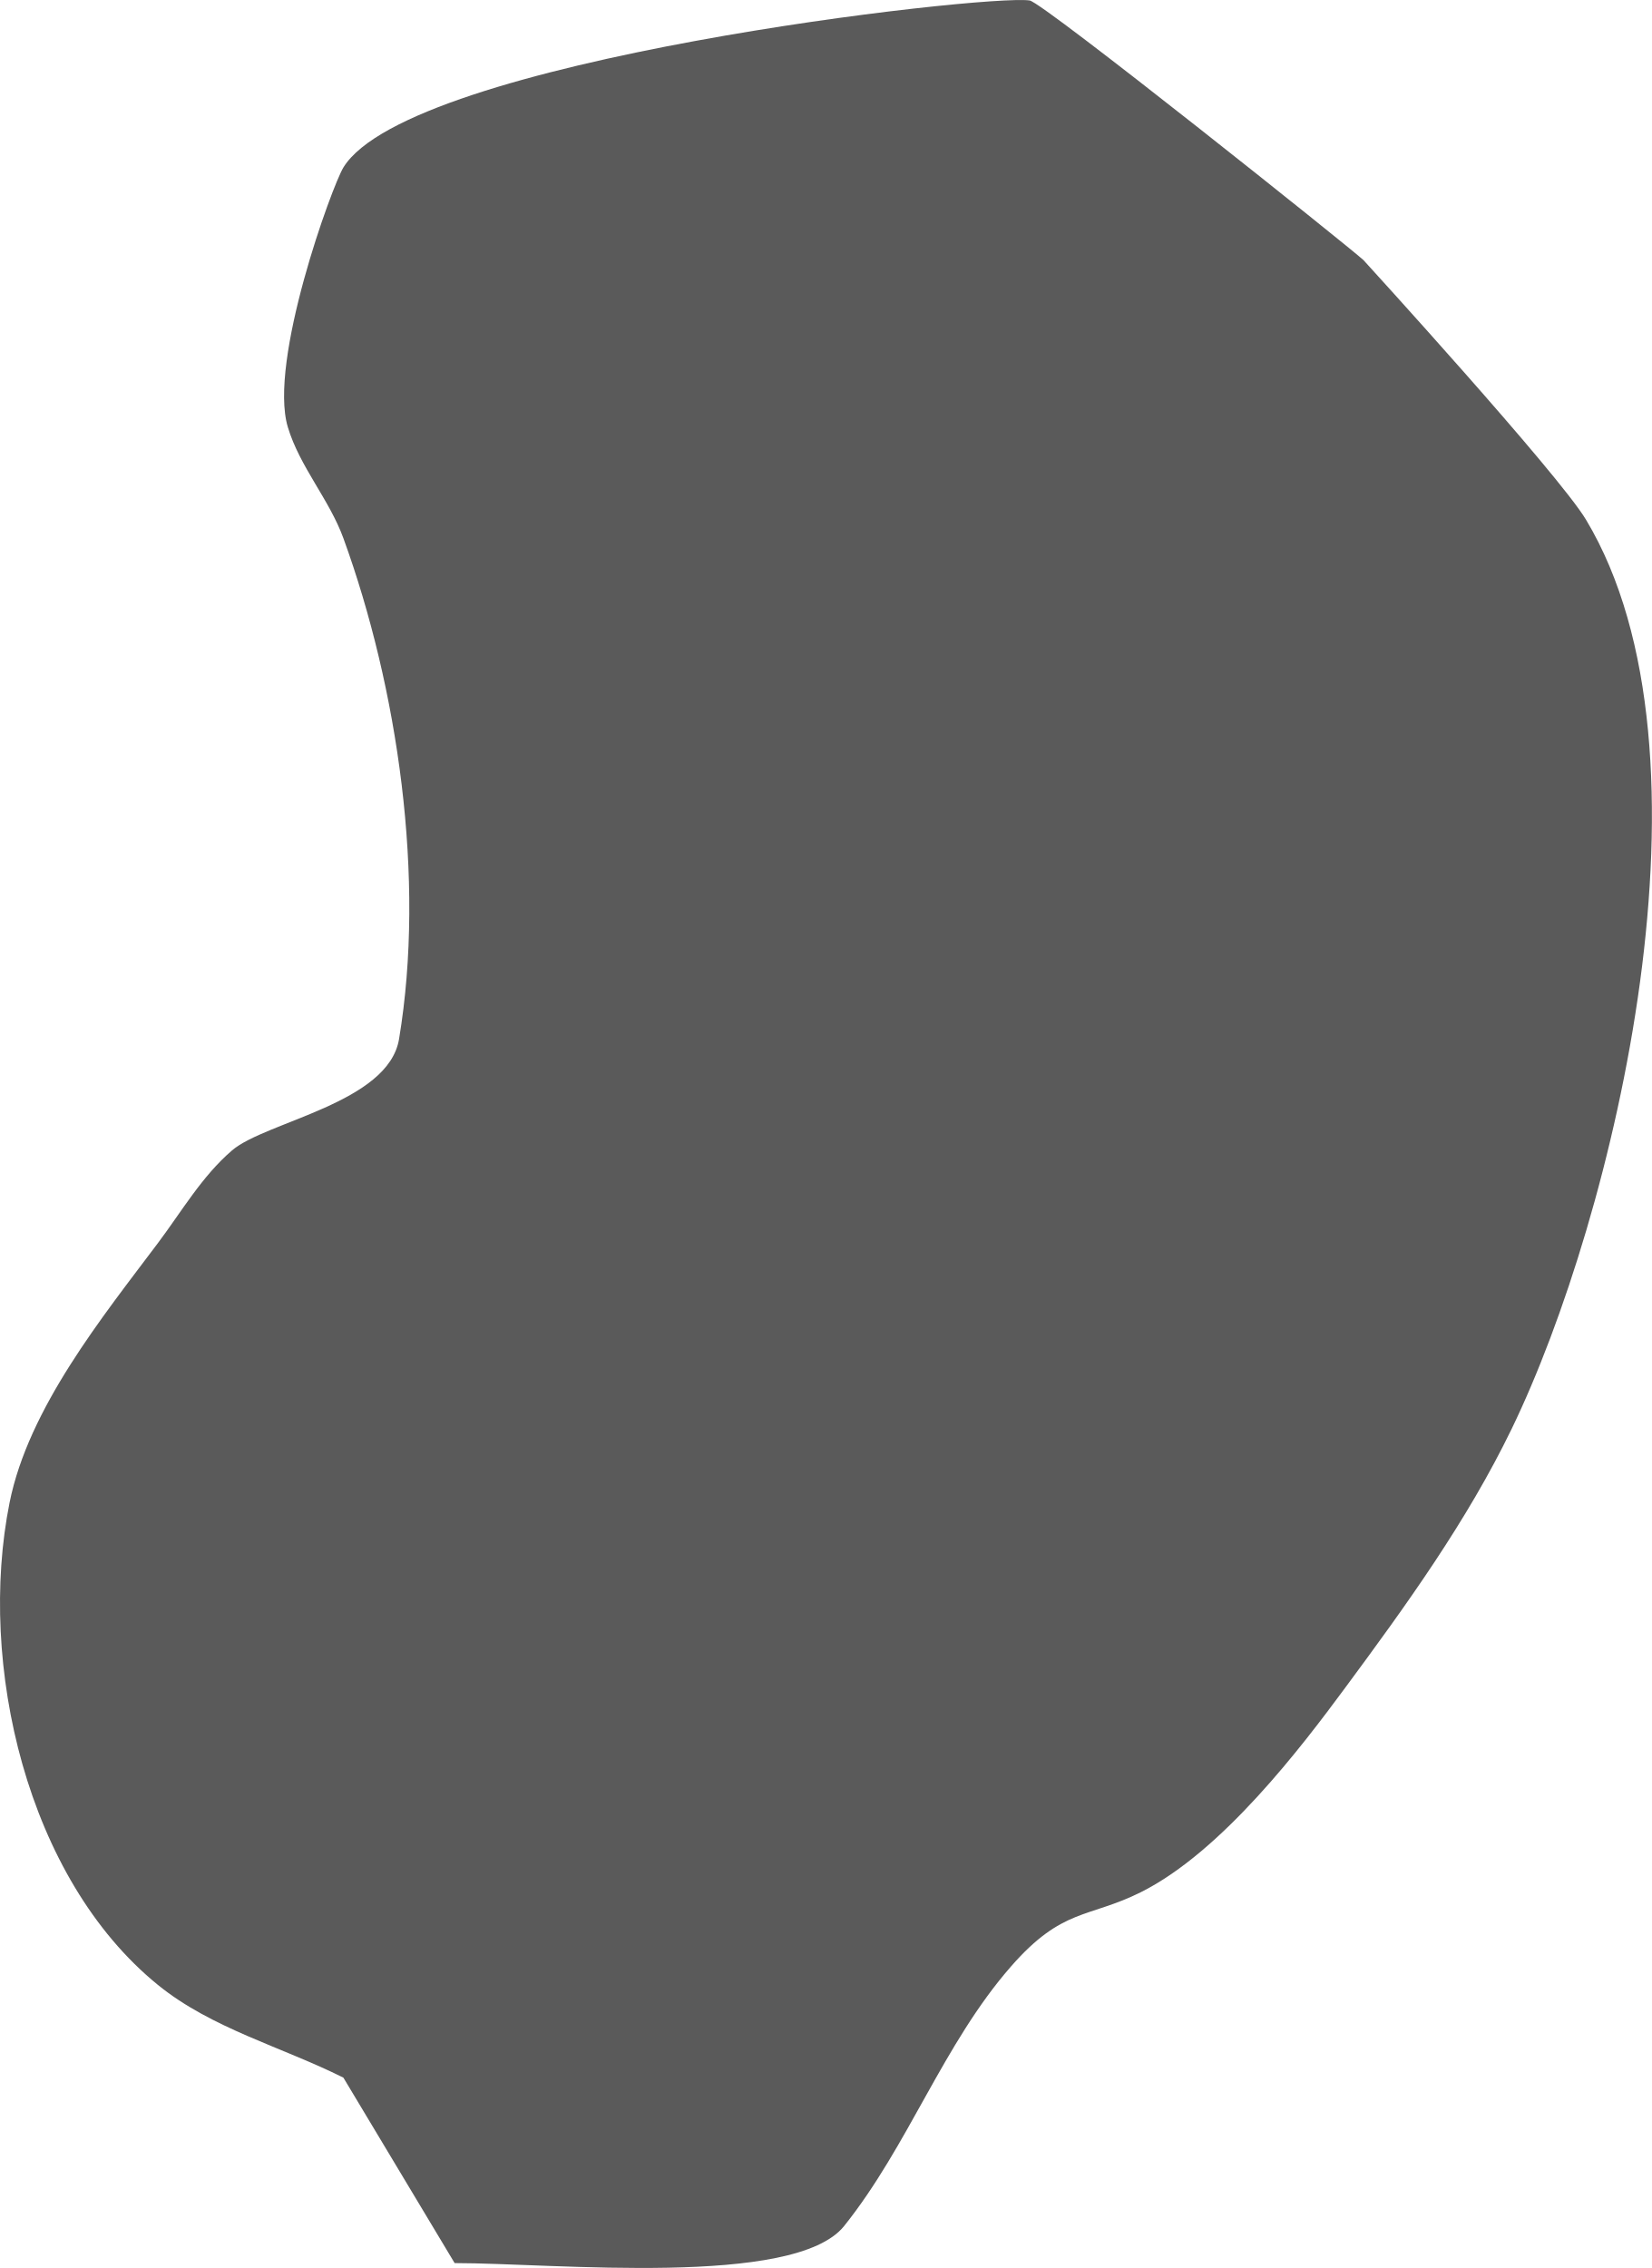
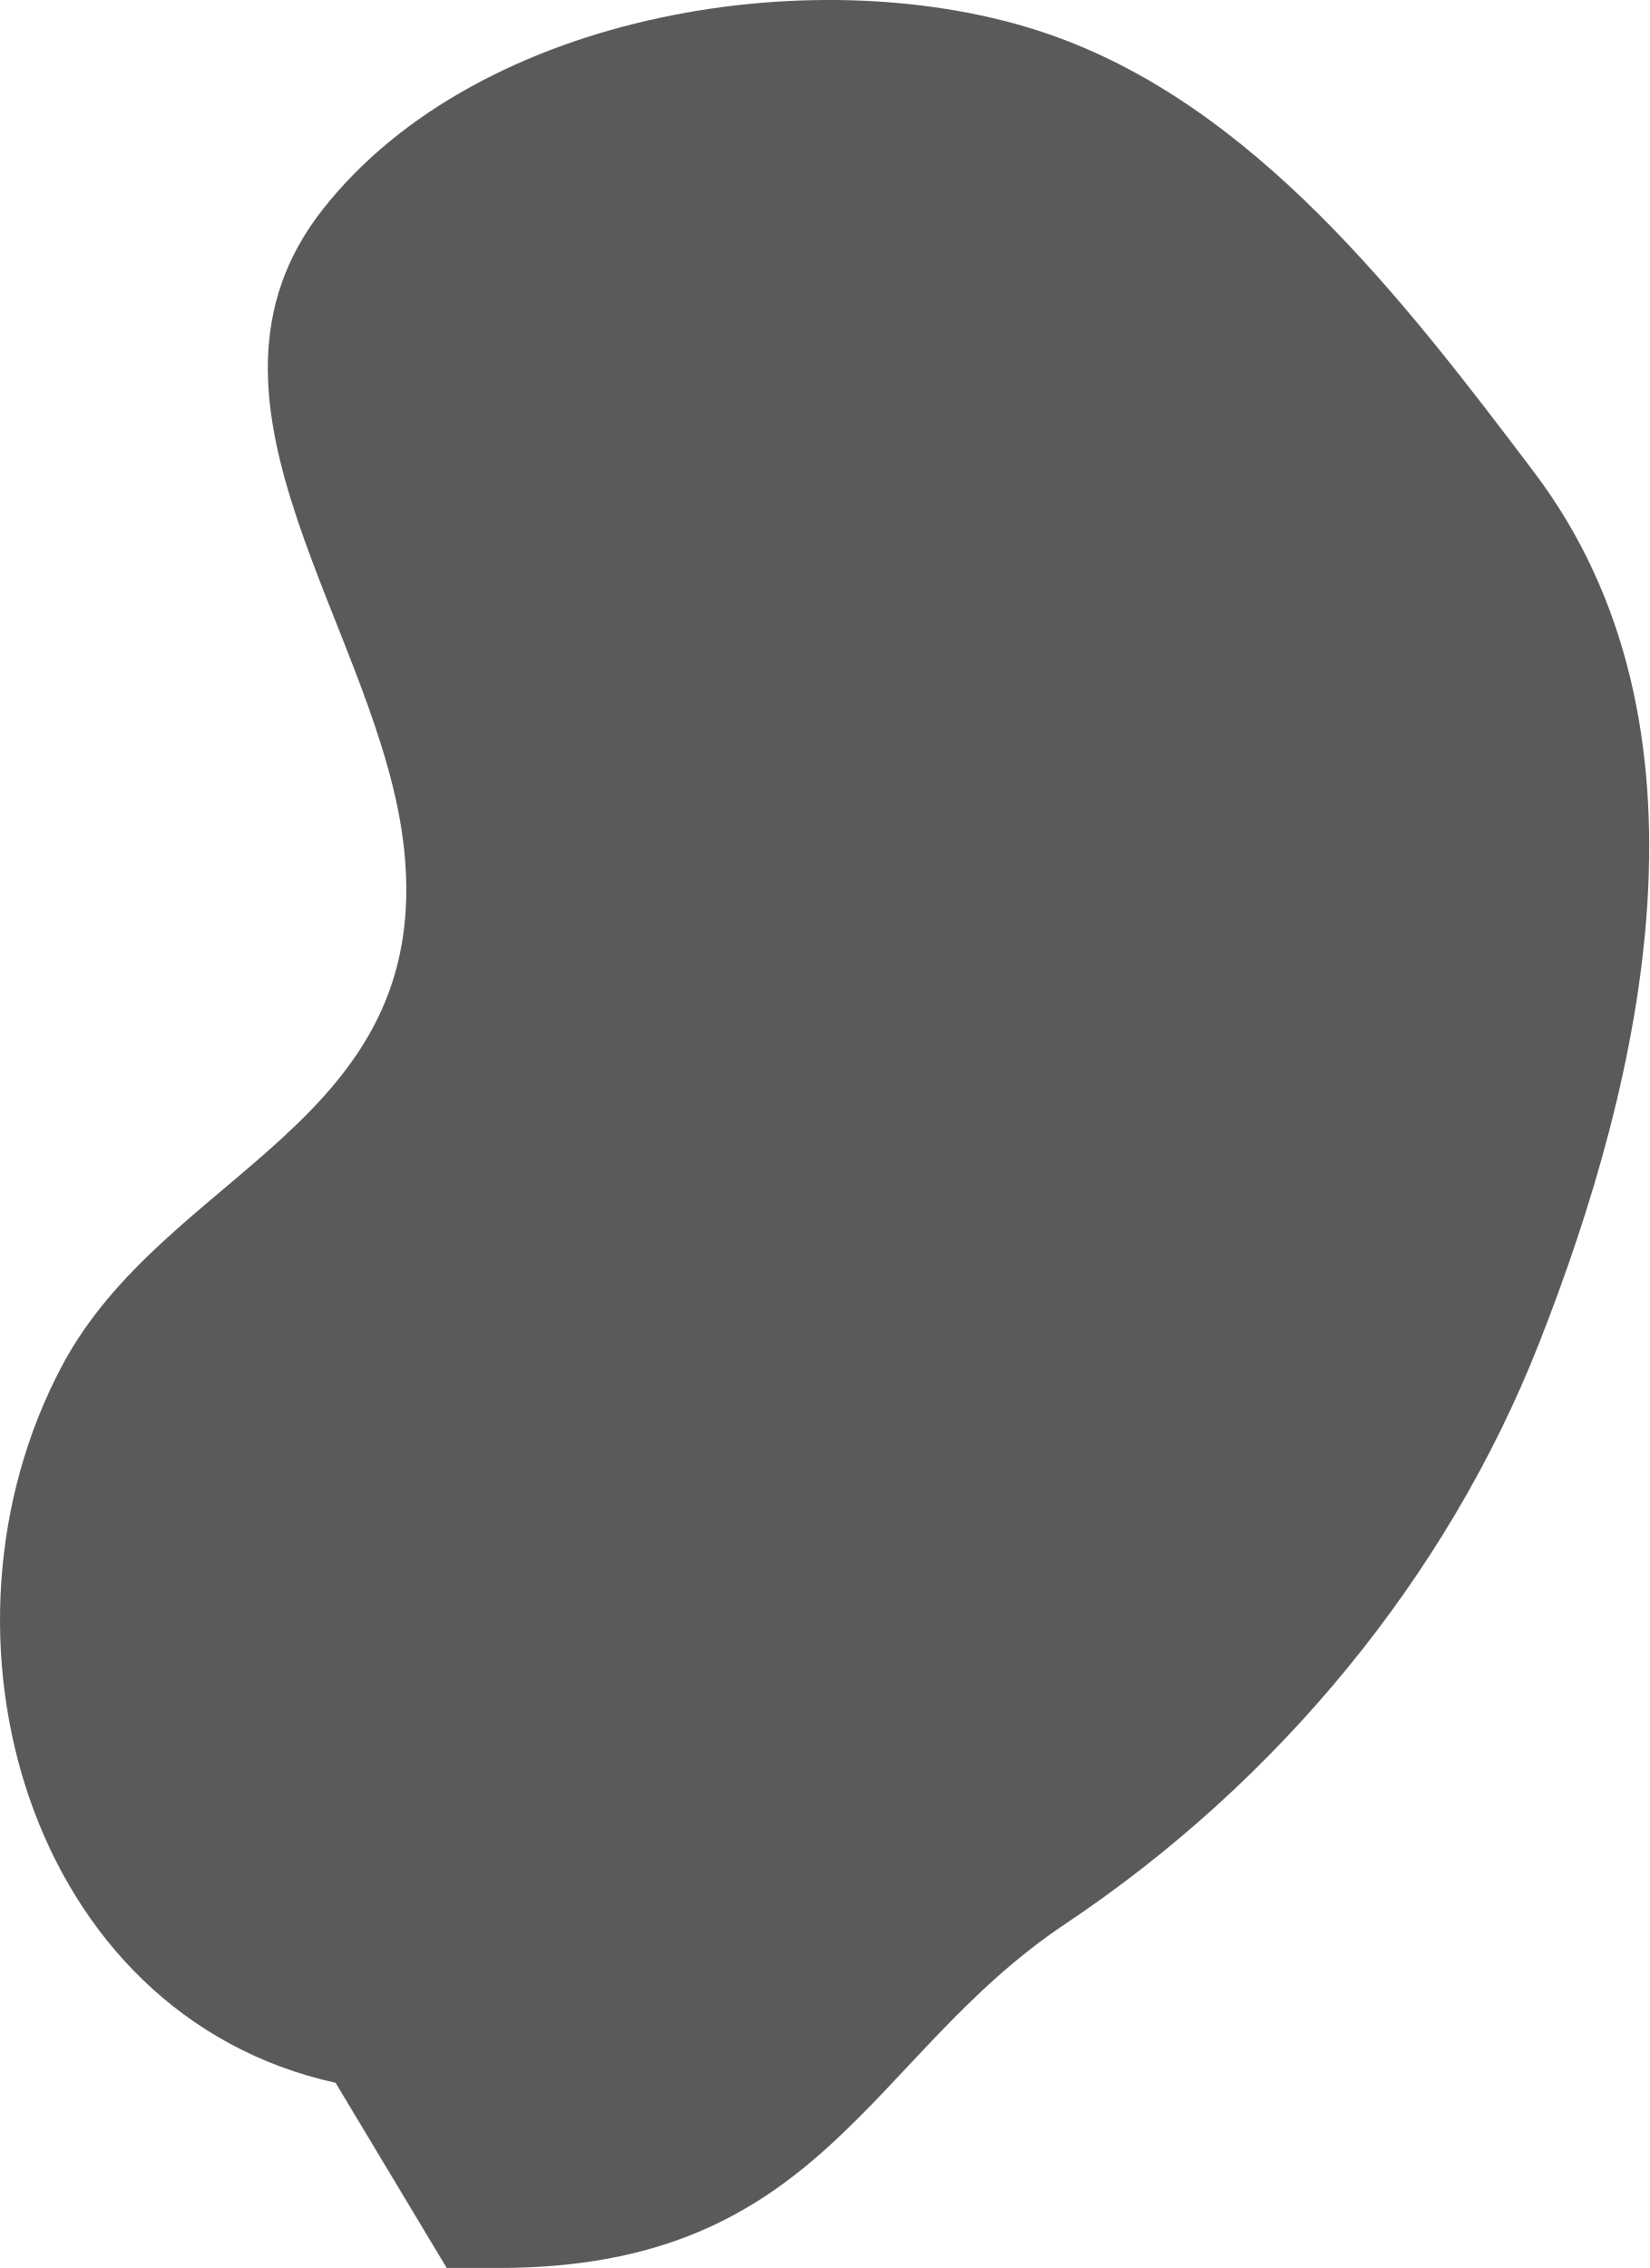
- <svg xmlns="http://www.w3.org/2000/svg" width="178.136" height="244.573" viewBox="0 0 47.132 64.71" version="1.1" id="svg1">
+ <svg xmlns="http://www.w3.org/2000/svg" width="178.121" height="244.931" viewBox="0 0 47.128 64.805" version="1.1" id="svg1">
  <defs id="defs1" />
-   <g id="layer1" transform="translate(-197.3793,-215.3708)">
-     <path style="fill:#454545;fill-opacity:0.885;stroke:none;stroke-width:2.559;stroke-linecap:square;stroke-linejoin:round;stroke-dasharray:none;stroke-opacity:1;paint-order:fill markers stroke;stop-color:#000000" d="m 207.177,274.65 c -1.764,-0.882 -3.761,-1.402 -5.292,-2.646 -3.746,-3.043 -5.153,-9.162 -4.233,-13.758 0.541,-2.704 2.664,-5.316 4.233,-7.408 0.678,-0.903 1.259,-1.911 2.117,-2.646 0.959,-0.822 4.457,-1.343 4.763,-3.175 0.764,-4.584 -0.039,-10.029 -1.587,-14.287 -0.404,-1.112 -1.248,-2.042 -1.587,-3.175 -0.562,-1.873 1.264,-6.883 1.587,-7.408 1.895,-3.079 18.322,-4.949 19.579,-4.763 0.386,0.057 9.175,7.078 9.525,7.408 0,0 5.556,6.084 6.35,7.408 4.001,6.668 0.81,19.88 -2.117,25.929 -1.279,2.643 -3.018,5.048 -4.763,7.408 -1.222,1.654 -3.494,4.657 -5.821,5.821 -1.49,0.745 -2.236,0.438 -3.704,2.117 -1.933,2.209 -2.929,5.116 -4.763,7.408 -1.41,1.762 -8.268,1.058 -11.113,1.058" id="path26893" />
+   <g id="layer1" transform="translate(-197.5875,-215.1371)">
+     <path style="fill:#454545;fill-opacity:0.885;stroke:none;stroke-width:2.559;stroke-linecap:square;stroke-linejoin:round;stroke-dasharray:none;stroke-opacity:1;paint-order:fill markers stroke;stop-color:#000000" d="m 207.177,274.65 c -8.807,-1.943 -11.888,-12.829 -7.817,-20.487 2.97,-5.588 10.589,-6.892 9.779,-14.729 -0.645,-6.234 -6.695,-12.771 -2.323,-18.321 4.5,-5.713 14.304,-7.197 20.684,-5.019 5.901,2.014 10.175,7.567 13.936,12.548 5.422,7.182 3.155,17.221 0.117,24.919 -2.613,6.619 -7.415,12.47 -13.529,16.554 -5.643,3.77 -6.901,9.826 -16.188,9.826 l -1.483,1.2e-4" id="path26893" />
  </g>
</svg>
